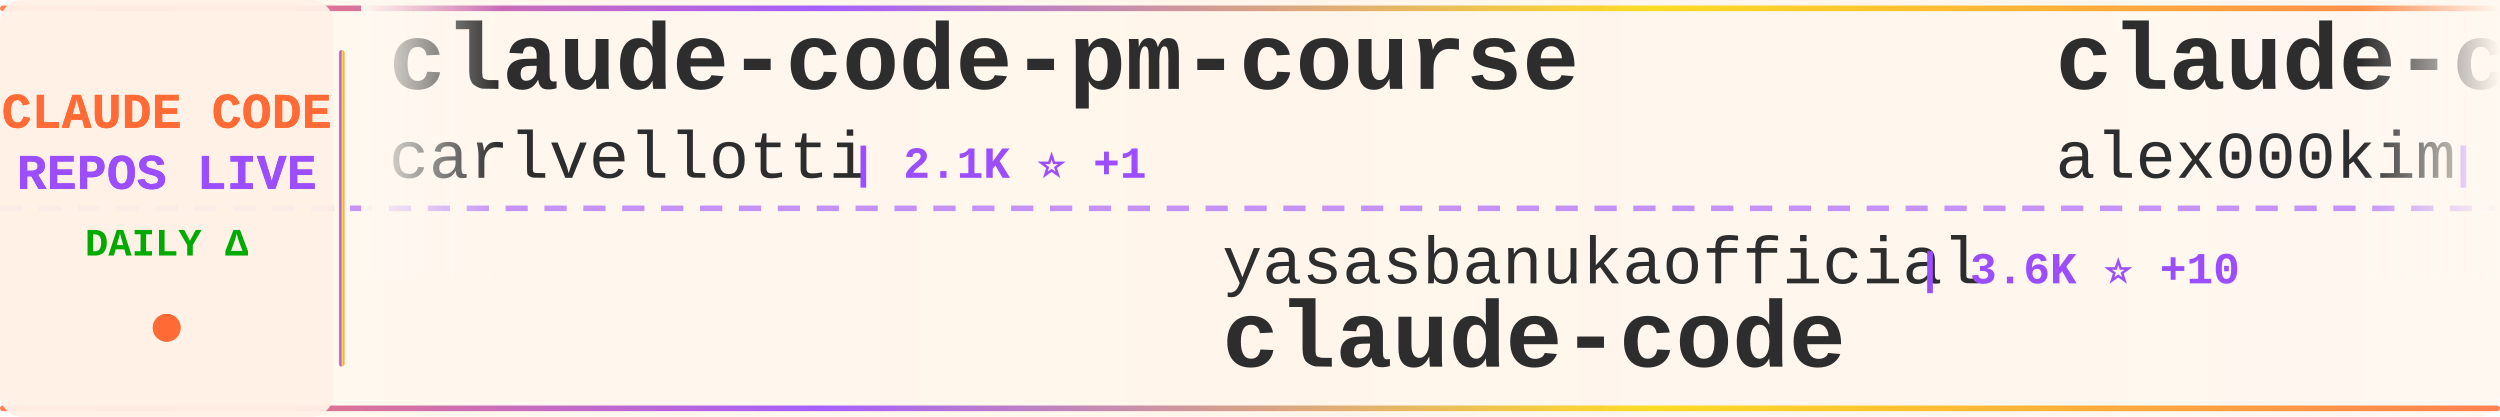
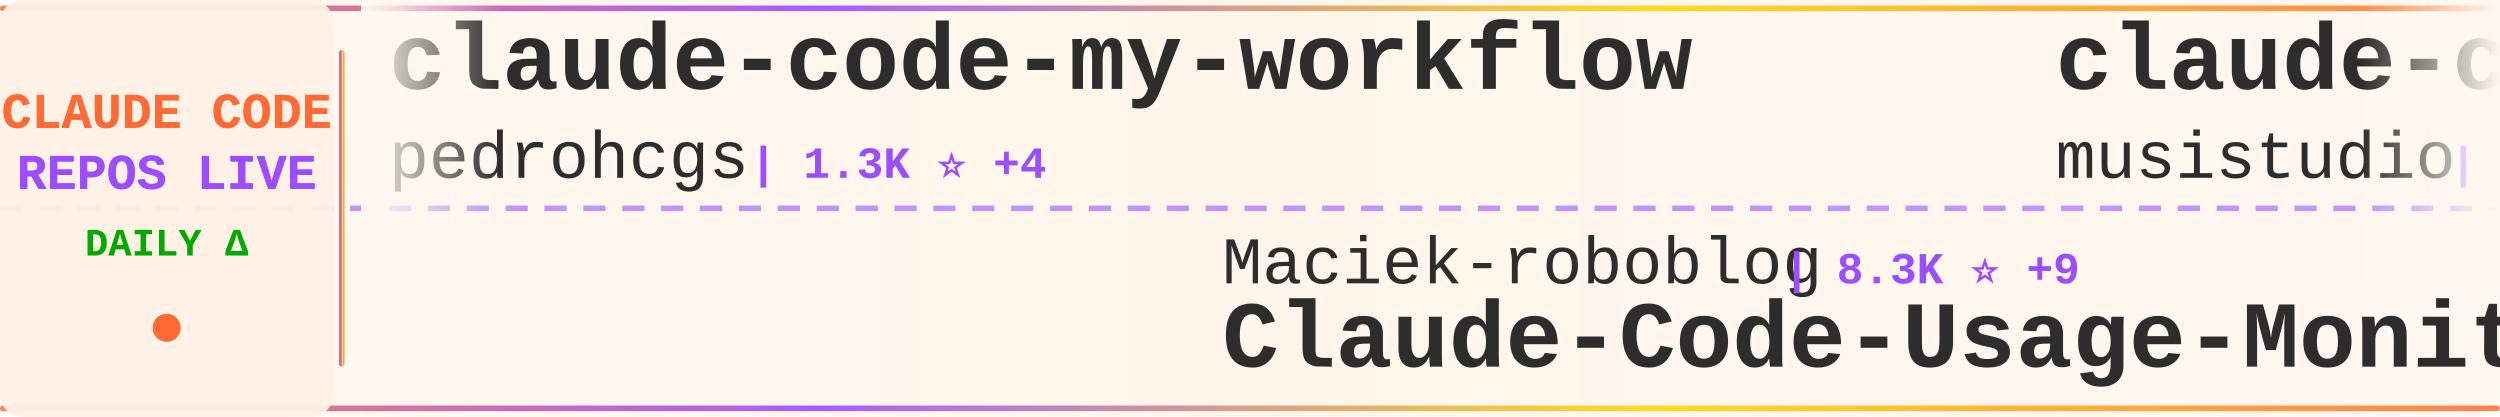
<svg xmlns="http://www.w3.org/2000/svg" width="900" height="150">
  <defs>
    <linearGradient id="tickerBg" x1="0%" y1="0%" x2="100%" y2="0%">
      <stop offset="0%" style="stop-color:#fff8f0;stop-opacity:0.98" />
      <stop offset="50%" style="stop-color:#fff5eb;stop-opacity:1" />
      <stop offset="100%" style="stop-color:#fff8f0;stop-opacity:0.98" />
    </linearGradient>
    <linearGradient id="borderGrad" x1="0%" y1="0%" x2="100%" y2="0%">
      <stop offset="0%" style="stop-color:#FF6B35;stop-opacity:0.85">
        <animate attributeName="stop-opacity" values="0.85;1;0.85" dur="2s" repeatCount="indefinite" />
      </stop>
      <stop offset="33%" style="stop-color:#9C4EFF;stop-opacity:0.9">
        <animate attributeName="stop-opacity" values="0.9;1;0.9" dur="2.2s" repeatCount="indefinite" />
      </stop>
      <stop offset="66%" style="stop-color:#FFD700;stop-opacity:0.85">
        <animate attributeName="stop-opacity" values="0.85;1;0.85" dur="1.8s" repeatCount="indefinite" />
      </stop>
      <stop offset="100%" style="stop-color:#FF6B35;stop-opacity:0.85">
        <animate attributeName="stop-opacity" values="0.85;1;0.85" dur="2s" repeatCount="indefinite" />
      </stop>
    </linearGradient>
    <filter id="textGlow">
      <feGaussianBlur stdDeviation="0.15" result="coloredBlur" />
      <feMerge>
        <feMergeNode in="coloredBlur" />
        <feMergeNode in="SourceGraphic" />
      </feMerge>
    </filter>
    <filter id="metricGlow">
      <feGaussianBlur stdDeviation="0.2" result="coloredBlur" />
      <feMerge>
        <feMergeNode in="coloredBlur" />
        <feMergeNode in="SourceGraphic" />
      </feMerge>
    </filter>
    <linearGradient id="leftFade" x1="0%" y1="0%" x2="100%" y2="0%">
      <stop offset="0%" style="stop-color:#fff8f0;stop-opacity:1" />
      <stop offset="100%" style="stop-color:#fff8f0;stop-opacity:0" />
    </linearGradient>
    <linearGradient id="rightFade" x1="0%" y1="0%" x2="100%" y2="0%">
      <stop offset="0%" style="stop-color:#fff8f0;stop-opacity:0" />
      <stop offset="100%" style="stop-color:#fff8f0;stop-opacity:1" />
    </linearGradient>
  </defs>
  <rect width="900" height="150" fill="url(#tickerBg)" rx="8" />
  <rect x="0" y="2" width="900" height="2" fill="url(#borderGrad)" rx="1" />
  <rect x="0" y="146" width="900" height="2" fill="url(#borderGrad)" rx="1" />
  <line x1="0" y1="75" x2="900" y2="75" stroke="#9C4EFF" stroke-width="2" stroke-dasharray="8 6" opacity="0.6" />
  <rect x="0" y="0" width="120" height="150" fill="#fff0e6" opacity="0.95" rx="8" />
  <text x="60" y="46" font-family="'Courier New', monospace" font-size="18" font-weight="bold" fill="#FF6B35" text-anchor="middle" filter="url(#textGlow)">
    CLAUDE CODE
  </text>
  <text x="60" y="68" font-family="'Courier New', monospace" font-size="18" font-weight="bold" fill="#9C4EFF" text-anchor="middle" filter="url(#textGlow)">
    REPOS LIVE
  </text>
  <text x="60" y="92" font-family="'Courier New', monospace" font-size="14" font-weight="bold" fill="#00aa00" text-anchor="middle">
    DAILY Δ
  </text>
  <circle cx="60" cy="118" r="5" fill="#FF6B35" filter="url(#metricGlow)">
    <animate attributeName="r" values="4;6;4" dur="1.5s" repeatCount="indefinite" />
    <animate attributeName="opacity" values="0.6;1;0.6" dur="1.5s" repeatCount="indefinite" />
  </circle>
  <rect x="122" y="18" width="2" height="114" fill="url(#borderGrad)" rx="1" />
  <clipPath id="tickerClip">
    <rect x="130" y="0" width="770" height="150" />
  </clipPath>
  <g clip-path="url(#tickerClip)">
    <g id="tickerItems">
      <animateTransform attributeName="transform" attributeType="XML" type="translate" from="0 0" to="-3000 0" dur="54s" repeatCount="indefinite" />
      <g transform="translate(0, 0)">
-         <text x="140" y="32" font-family="'Courier New', monospace" font-size="34" font-weight="bold" fill="#2d2d2d">claude-code-pm-course</text>
-         <text x="140" y="64" font-family="'Courier New', monospace" font-size="24" font-weight="normal" fill="#2d2d2d" opacity="1.0">carlvellotti</text>
-         <text x="306" y="64" font-family="'Courier New', monospace" font-size="16" font-weight="bold" fill="#9C4EFF"> | 2.1K ⭐ +1</text>
+         <text x="140" y="32" font-family="'Courier New', monospace" font-size="34" font-weight="bold" fill="#2d2d2d">claude-code-my-workflow</text>
+         <text x="140" y="64" font-family="'Courier New', monospace" font-size="24" font-weight="normal" fill="#2d2d2d" opacity="1.0">pedrohcgs</text>
+         <text x="270" y="64" font-family="'Courier New', monospace" font-size="16" font-weight="bold" fill="#9C4EFF"> | 1.3K ⭐ +4</text>
      </g>
      <g transform="translate(300, 0)">
-         <text x="140" y="102" font-family="'Courier New', monospace" font-size="24" font-weight="normal" fill="#2d2d2d" opacity="1.0">yasasbanukaofficial</text>
-         <text x="390" y="102" font-family="'Courier New', monospace" font-size="16" font-weight="bold" fill="#9C4EFF"> | 3.6K ⭐ +10</text>
-         <text x="140" y="132" font-family="'Courier New', monospace" font-size="34" font-weight="bold" fill="#2d2d2d">claude-code</text>
+         <text x="140" y="102" font-family="'Courier New', monospace" font-size="24" font-weight="normal" fill="#2d2d2d" opacity="1.0">Maciek-roboblog</text>
+         <text x="342" y="102" font-family="'Courier New', monospace" font-size="16" font-weight="bold" fill="#9C4EFF"> | 8.3K ⭐ +9</text>
+         <text x="140" y="132" font-family="'Courier New', monospace" font-size="34" font-weight="bold" fill="#2d2d2d">Claude-Code-Usage-Monito...</text>
      </g>
      <g transform="translate(600, 0)">
-         <text x="140" y="32" font-family="'Courier New', monospace" font-size="34" font-weight="bold" fill="#2d2d2d">claude-code</text>
-         <text x="140" y="64" font-family="'Courier New', monospace" font-size="24" font-weight="normal" fill="#2d2d2d" opacity="1.0">alex000kim</text>
-         <text x="282" y="64" font-family="'Courier New', monospace" font-size="16" font-weight="bold" fill="#9C4EFF"> | 228 ⭐</text>
+         <text x="140" y="32" font-family="'Courier New', monospace" font-size="34" font-weight="bold" fill="#2d2d2d">claude-code-router</text>
+         <text x="140" y="64" font-family="'Courier New', monospace" font-size="24" font-weight="normal" fill="#2d2d2d" opacity="1.0">musistudio</text>
+         <text x="282" y="64" font-family="'Courier New', monospace" font-size="16" font-weight="bold" fill="#9C4EFF"> | 35.3K ⭐ +39</text>
      </g>
      <g transform="translate(900, 0)">
-         <text x="140" y="102" font-family="'Courier New', monospace" font-size="24" font-weight="normal" fill="#2d2d2d" opacity="1.0">Yeachan-Heo</text>
-         <text x="294" y="102" font-family="'Courier New', monospace" font-size="16" font-weight="bold" fill="#9C4EFF"> | 36.9K ⭐ +71</text>
-         <text x="140" y="132" font-family="'Courier New', monospace" font-size="34" font-weight="bold" fill="#2d2d2d">oh-my-claudecode</text>
+         <text x="140" y="102" font-family="'Courier New', monospace" font-size="24" font-weight="normal" fill="#2d2d2d" opacity="1.0">shanraisshan</text>
+         <text x="306" y="102" font-family="'Courier New', monospace" font-size="16" font-weight="bold" fill="#9C4EFF"> | 59.9K ⭐ +814</text>
+         <text x="140" y="132" font-family="'Courier New', monospace" font-size="34" font-weight="bold" fill="#2d2d2d">claude-code-best-practic...</text>
      </g>
      <g transform="translate(1200, 0)">
-         <text x="140" y="32" font-family="'Courier New', monospace" font-size="34" font-weight="bold" fill="#2d2d2d">claude-code-source-build</text>
-         <text x="140" y="64" font-family="'Courier New', monospace" font-size="24" font-weight="normal" fill="#2d2d2d" opacity="1.0">andrew-kramer-inno</text>
-         <text x="378" y="64" font-family="'Courier New', monospace" font-size="16" font-weight="bold" fill="#9C4EFF"> | 589 ⭐</text>
+         <text x="140" y="32" font-family="'Courier New', monospace" font-size="34" font-weight="bold" fill="#2d2d2d">oh-my-claudecode</text>
+         <text x="140" y="64" font-family="'Courier New', monospace" font-size="24" font-weight="normal" fill="#2d2d2d" opacity="1.0">Yeachan-Heo</text>
+         <text x="294" y="64" font-family="'Courier New', monospace" font-size="16" font-weight="bold" fill="#9C4EFF"> | 36.9K ⭐ +79</text>
      </g>
      <g transform="translate(1500, 0)">
-         <text x="140" y="102" font-family="'Courier New', monospace" font-size="24" font-weight="normal" fill="#2d2d2d" opacity="1.0">ding113</text>
-         <text x="246" y="102" font-family="'Courier New', monospace" font-size="16" font-weight="bold" fill="#9C4EFF"> | 3.2K ⭐ +9</text>
-         <text x="140" y="132" font-family="'Courier New', monospace" font-size="34" font-weight="bold" fill="#2d2d2d">claude-code-hub</text>
+         <text x="140" y="102" font-family="'Courier New', monospace" font-size="24" font-weight="normal" fill="#2d2d2d" opacity="1.0">nicedreamzapp</text>
+         <text x="318" y="102" font-family="'Courier New', monospace" font-size="16" font-weight="bold" fill="#9C4EFF"> | 2.8K ⭐ +4</text>
+         <text x="140" y="132" font-family="'Courier New', monospace" font-size="34" font-weight="bold" fill="#2d2d2d">claude-code-local</text>
      </g>
      <g transform="translate(1800, 0)">
-         <text x="140" y="32" font-family="'Courier New', monospace" font-size="34" font-weight="bold" fill="#2d2d2d">how-claude-code-works</text>
-         <text x="140" y="64" font-family="'Courier New', monospace" font-size="24" font-weight="normal" fill="#2d2d2d" opacity="1.0">Windy3f3f3f3f</text>
-         <text x="318" y="64" font-family="'Courier New', monospace" font-size="16" font-weight="bold" fill="#9C4EFF"> | 2.7K ⭐ +12</text>
+         <text x="140" y="32" font-family="'Courier New', monospace" font-size="34" font-weight="bold" fill="#2d2d2d">Open-ClaudeCode</text>
+         <text x="140" y="64" font-family="'Courier New', monospace" font-size="24" font-weight="normal" fill="#2d2d2d" opacity="1.0">LING71671</text>
+         <text x="270" y="64" font-family="'Courier New', monospace" font-size="16" font-weight="bold" fill="#9C4EFF"> | 899 ⭐ +3</text>
      </g>
      <g transform="translate(2100, 0)">
-         <text x="140" y="102" font-family="'Courier New', monospace" font-size="24" font-weight="normal" fill="#2d2d2d" opacity="1.0">zebbern</text>
-         <text x="246" y="102" font-family="'Courier New', monospace" font-size="16" font-weight="bold" fill="#9C4EFF"> | 4.3K ⭐ +2</text>
-         <text x="140" y="132" font-family="'Courier New', monospace" font-size="34" font-weight="bold" fill="#2d2d2d">claude-code-guide</text>
+         <text x="140" y="102" font-family="'Courier New', monospace" font-size="24" font-weight="normal" fill="#2d2d2d" opacity="1.0">kodu-ai</text>
+         <text x="246" y="102" font-family="'Courier New', monospace" font-size="16" font-weight="bold" fill="#9C4EFF"> | 5.3K ⭐</text>
+         <text x="140" y="132" font-family="'Courier New', monospace" font-size="34" font-weight="bold" fill="#2d2d2d">claude-coder</text>
      </g>
      <g transform="translate(2400, 0)">
-         <text x="140" y="32" font-family="'Courier New', monospace" font-size="34" font-weight="bold" fill="#2d2d2d">claude-code-templates</text>
-         <text x="140" y="64" font-family="'Courier New', monospace" font-size="24" font-weight="normal" fill="#2d2d2d" opacity="1.0">davila7</text>
-         <text x="246" y="64" font-family="'Courier New', monospace" font-size="16" font-weight="bold" fill="#9C4EFF"> | 28.3K ⭐ +23</text>
+         <text x="140" y="32" font-family="'Courier New', monospace" font-size="34" font-weight="bold" fill="#2d2d2d">Claude-Code-Workflow</text>
+         <text x="140" y="64" font-family="'Courier New', monospace" font-size="24" font-weight="normal" fill="#2d2d2d" opacity="1.0">catlog22</text>
+         <text x="258" y="64" font-family="'Courier New', monospace" font-size="16" font-weight="bold" fill="#9C4EFF"> | 2.1K ⭐ +1</text>
      </g>
      <g transform="translate(2700, 0)">
        <text x="140" y="102" font-family="'Courier New', monospace" font-size="24" font-weight="normal" fill="#2d2d2d" opacity="1.0">anthropics</text>
-         <text x="282" y="102" font-family="'Courier New', monospace" font-size="16" font-weight="bold" fill="#9C4EFF"> | 8.1K ⭐ +13</text>
-         <text x="140" y="132" font-family="'Courier New', monospace" font-size="34" font-weight="bold" fill="#2d2d2d">claude-code-action</text>
+         <text x="282" y="102" font-family="'Courier New', monospace" font-size="16" font-weight="bold" fill="#9C4EFF"> | 154.6K ⭐ +423</text>
+         <text x="140" y="132" font-family="'Courier New', monospace" font-size="34" font-weight="bold" fill="#2d2d2d">skills</text>
      </g>
      <g transform="translate(3000, 0)">
-         <text x="140" y="32" font-family="'Courier New', monospace" font-size="34" font-weight="bold" fill="#2d2d2d">claude-code-pm-course</text>
-         <text x="140" y="64" font-family="'Courier New', monospace" font-size="24" font-weight="normal" fill="#2d2d2d" opacity="1.0">carlvellotti</text>
-         <text x="306" y="64" font-family="'Courier New', monospace" font-size="16" font-weight="bold" fill="#9C4EFF"> | 2.1K ⭐ +1</text>
+         <text x="140" y="32" font-family="'Courier New', monospace" font-size="34" font-weight="bold" fill="#2d2d2d">claude-code-my-workflow</text>
+         <text x="140" y="64" font-family="'Courier New', monospace" font-size="24" font-weight="normal" fill="#2d2d2d" opacity="1.0">pedrohcgs</text>
+         <text x="270" y="64" font-family="'Courier New', monospace" font-size="16" font-weight="bold" fill="#9C4EFF"> | 1.3K ⭐ +4</text>
      </g>
      <g transform="translate(3300, 0)">
-         <text x="140" y="102" font-family="'Courier New', monospace" font-size="24" font-weight="normal" fill="#2d2d2d" opacity="1.0">yasasbanukaofficial</text>
-         <text x="390" y="102" font-family="'Courier New', monospace" font-size="16" font-weight="bold" fill="#9C4EFF"> | 3.6K ⭐ +10</text>
-         <text x="140" y="132" font-family="'Courier New', monospace" font-size="34" font-weight="bold" fill="#2d2d2d">claude-code</text>
+         <text x="140" y="102" font-family="'Courier New', monospace" font-size="24" font-weight="normal" fill="#2d2d2d" opacity="1.0">Maciek-roboblog</text>
+         <text x="342" y="102" font-family="'Courier New', monospace" font-size="16" font-weight="bold" fill="#9C4EFF"> | 8.3K ⭐ +9</text>
+         <text x="140" y="132" font-family="'Courier New', monospace" font-size="34" font-weight="bold" fill="#2d2d2d">Claude-Code-Usage-Monito...</text>
      </g>
      <g transform="translate(3600, 0)">
-         <text x="140" y="32" font-family="'Courier New', monospace" font-size="34" font-weight="bold" fill="#2d2d2d">claude-code</text>
-         <text x="140" y="64" font-family="'Courier New', monospace" font-size="24" font-weight="normal" fill="#2d2d2d" opacity="1.0">alex000kim</text>
-         <text x="282" y="64" font-family="'Courier New', monospace" font-size="16" font-weight="bold" fill="#9C4EFF"> | 228 ⭐</text>
+         <text x="140" y="32" font-family="'Courier New', monospace" font-size="34" font-weight="bold" fill="#2d2d2d">claude-code-router</text>
+         <text x="140" y="64" font-family="'Courier New', monospace" font-size="24" font-weight="normal" fill="#2d2d2d" opacity="1.0">musistudio</text>
+         <text x="282" y="64" font-family="'Courier New', monospace" font-size="16" font-weight="bold" fill="#9C4EFF"> | 35.3K ⭐ +39</text>
      </g>
      <g transform="translate(3900, 0)">
-         <text x="140" y="102" font-family="'Courier New', monospace" font-size="24" font-weight="normal" fill="#2d2d2d" opacity="1.0">Yeachan-Heo</text>
-         <text x="294" y="102" font-family="'Courier New', monospace" font-size="16" font-weight="bold" fill="#9C4EFF"> | 36.9K ⭐ +71</text>
-         <text x="140" y="132" font-family="'Courier New', monospace" font-size="34" font-weight="bold" fill="#2d2d2d">oh-my-claudecode</text>
+         <text x="140" y="102" font-family="'Courier New', monospace" font-size="24" font-weight="normal" fill="#2d2d2d" opacity="1.0">shanraisshan</text>
+         <text x="306" y="102" font-family="'Courier New', monospace" font-size="16" font-weight="bold" fill="#9C4EFF"> | 59.9K ⭐ +814</text>
+         <text x="140" y="132" font-family="'Courier New', monospace" font-size="34" font-weight="bold" fill="#2d2d2d">claude-code-best-practic...</text>
      </g>
    </g>
  </g>
  <rect x="130" y="0" width="50" height="100" fill="url(#leftFade)" />
  <rect x="850" y="0" width="50" height="100" fill="url(#rightFade)" />
</svg>
